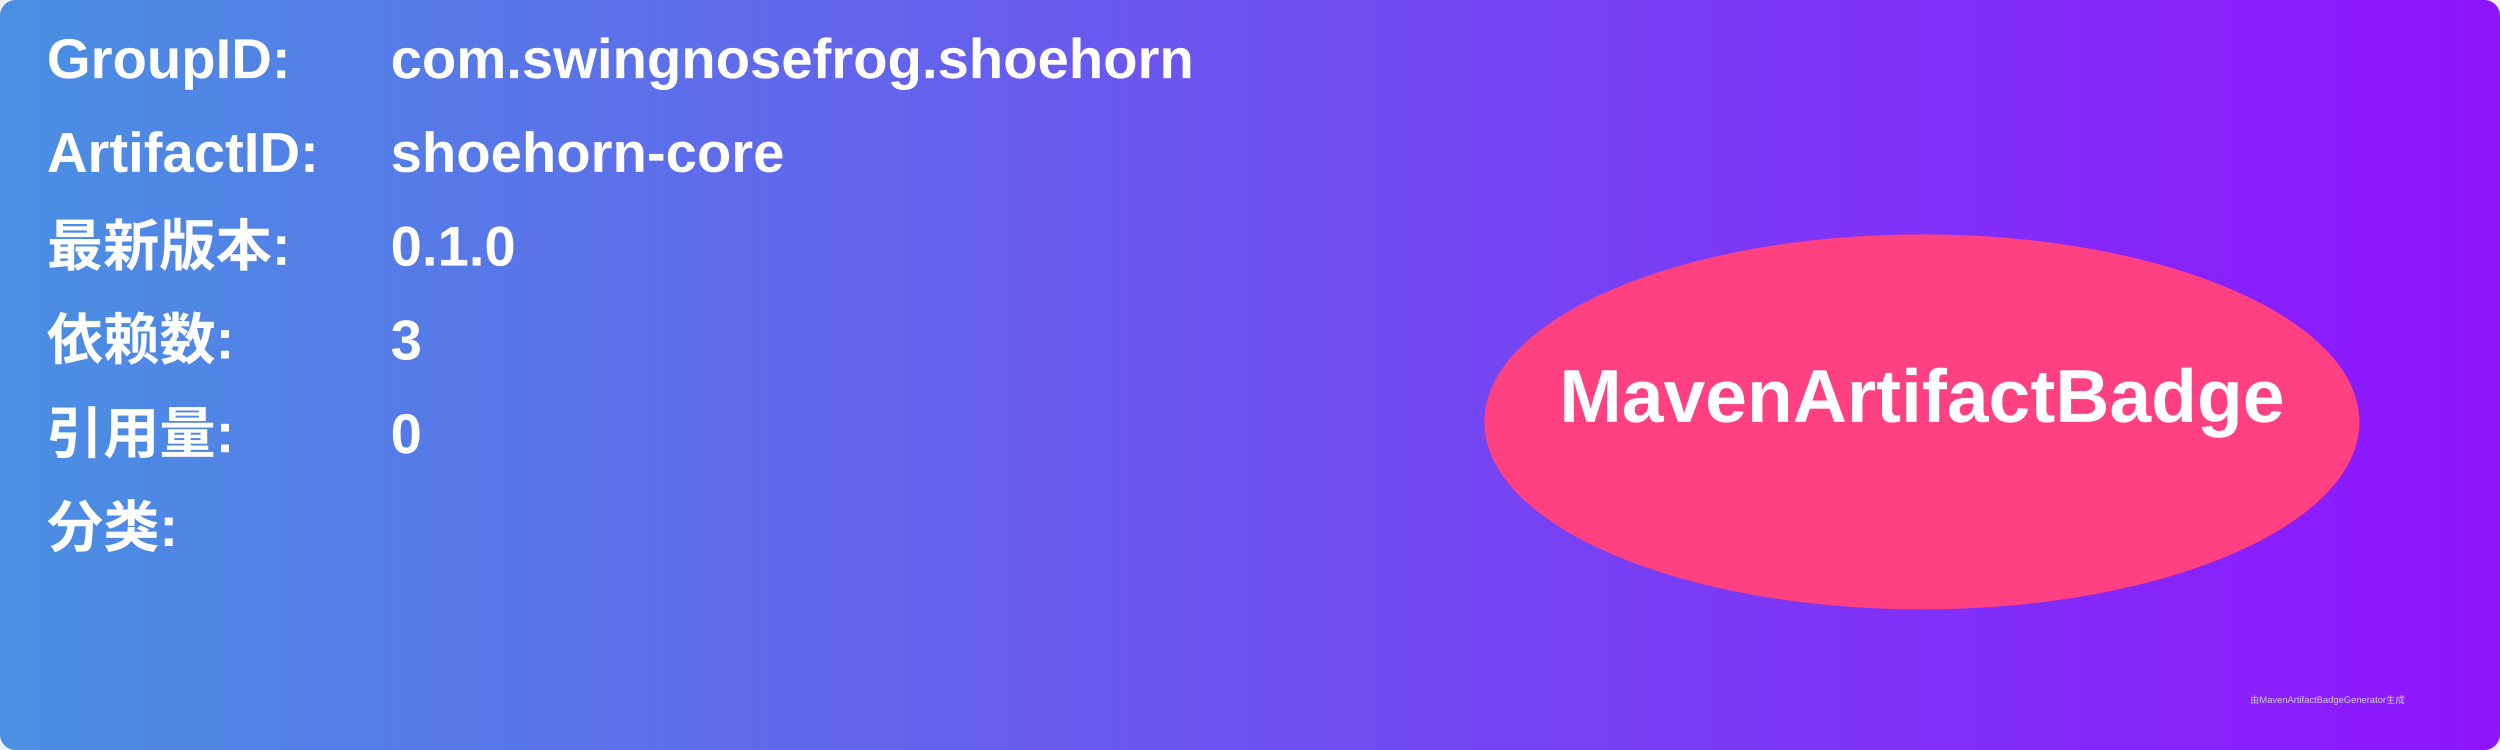
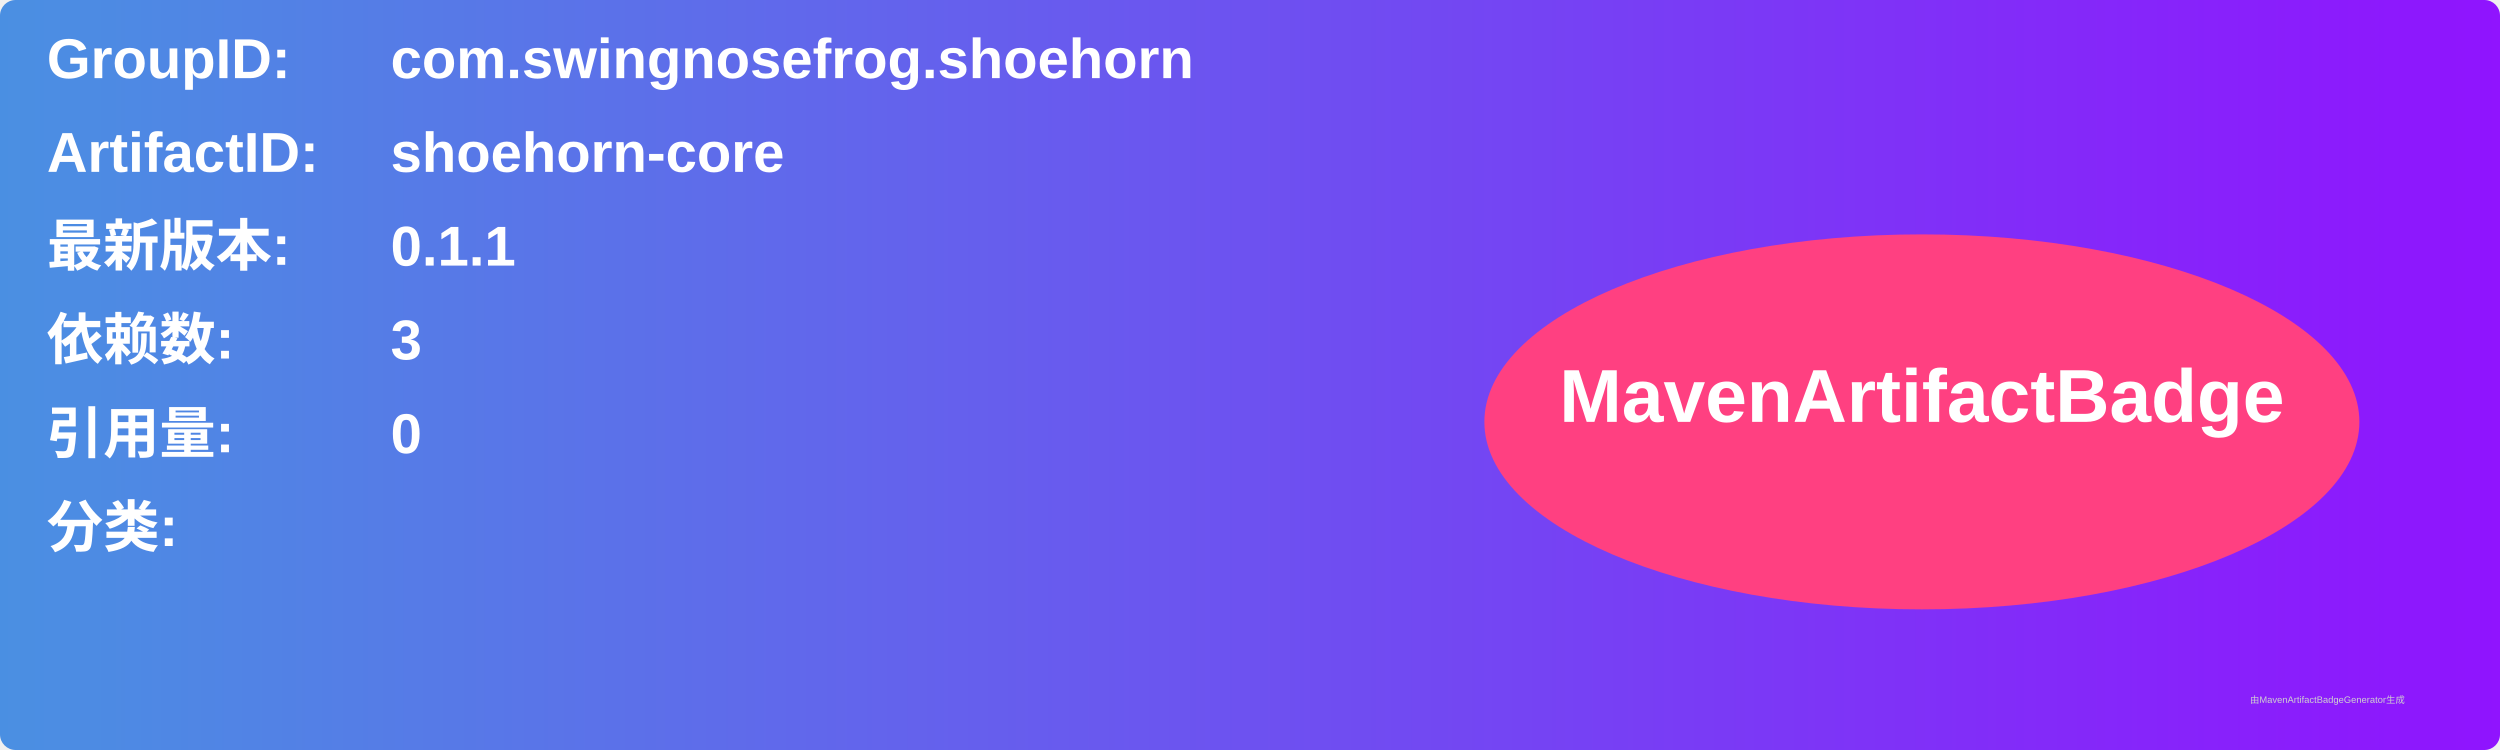
<svg xmlns="http://www.w3.org/2000/svg" width="800" height="240" viewBox="0 0 800 240">
  <linearGradient id="grad" x1="0%" y1="0%" x2="100%" y2="0%">
    <stop offset="0%" stop-color="#4a90e2" />
    <stop offset="100%" stop-color="#9013fe" />
  </linearGradient>
  <rect width="100%" height="100%" rx="5" ry="5" fill="url(#grad)" />
  <g transform="translate(15, 15)">
    <text x="0" y="10" font-family="Arial" font-size="18" fill="white" font-weight="bold" width="260">GroupID:</text>
    <text x="110" y="10" font-family="Arial" font-size="18" fill="white" font-weight="bold" width="460">com.swingnosefrog.shoehorn</text>
    <text x="0" y="40" font-family="Arial" font-size="18" fill="white" font-weight="bold" width="260">ArtifactID:</text>
    <text x="110" y="40" font-family="Arial" font-size="18" fill="white" font-weight="bold" width="460">shoehorn-core</text>
    <text x="0" y="70" font-family="Arial" font-size="18" fill="white" font-weight="bold">最新版本:</text>
    <text x="110" y="70" font-family="Arial" font-size="18" fill="white" font-weight="bold">
-       <tspan font-weight="bold">0.1.0</tspan>
+       <tspan font-weight="bold">0.1.1</tspan>
    </text>
    <text x="0" y="100" font-family="Arial" font-size="18" fill="white" font-weight="bold">依赖数: </text>
    <text x="110" y="100" font-family="Arial" font-size="18" fill="white">
      <tspan font-weight="bold">3</tspan>
    </text>
    <text x="0" y="130" font-family="Arial" font-size="18" fill="white" font-weight="bold">引用量: </text>
    <text x="110" y="130" font-family="Arial" font-size="18" fill="white">
      <tspan font-weight="bold">0</tspan>
    </text>
    <text x="0" y="160" font-family="Arial" font-size="18" fill="white" font-weight="bold">分类:</text>
    <text x="10" y="190" font-family="Arial" font-size="10" fill="white">
      <tspan font-weight="bold" />
    </text>
    <ellipse cx="600" cy="120" rx="140" ry="60" fill="#ff4081" />
    <text x="600" y="120" text-anchor="middle" font-family="Arial" font-size="24" fill="white" font-weight="bold">MavenArtifactBadge</text>
  </g>
  <text x="720" y="225" font-family="Arial" font-size="3" fill="#d0d0d0">由MavenArtifactBadgeGenerator生成</text>
</svg>
